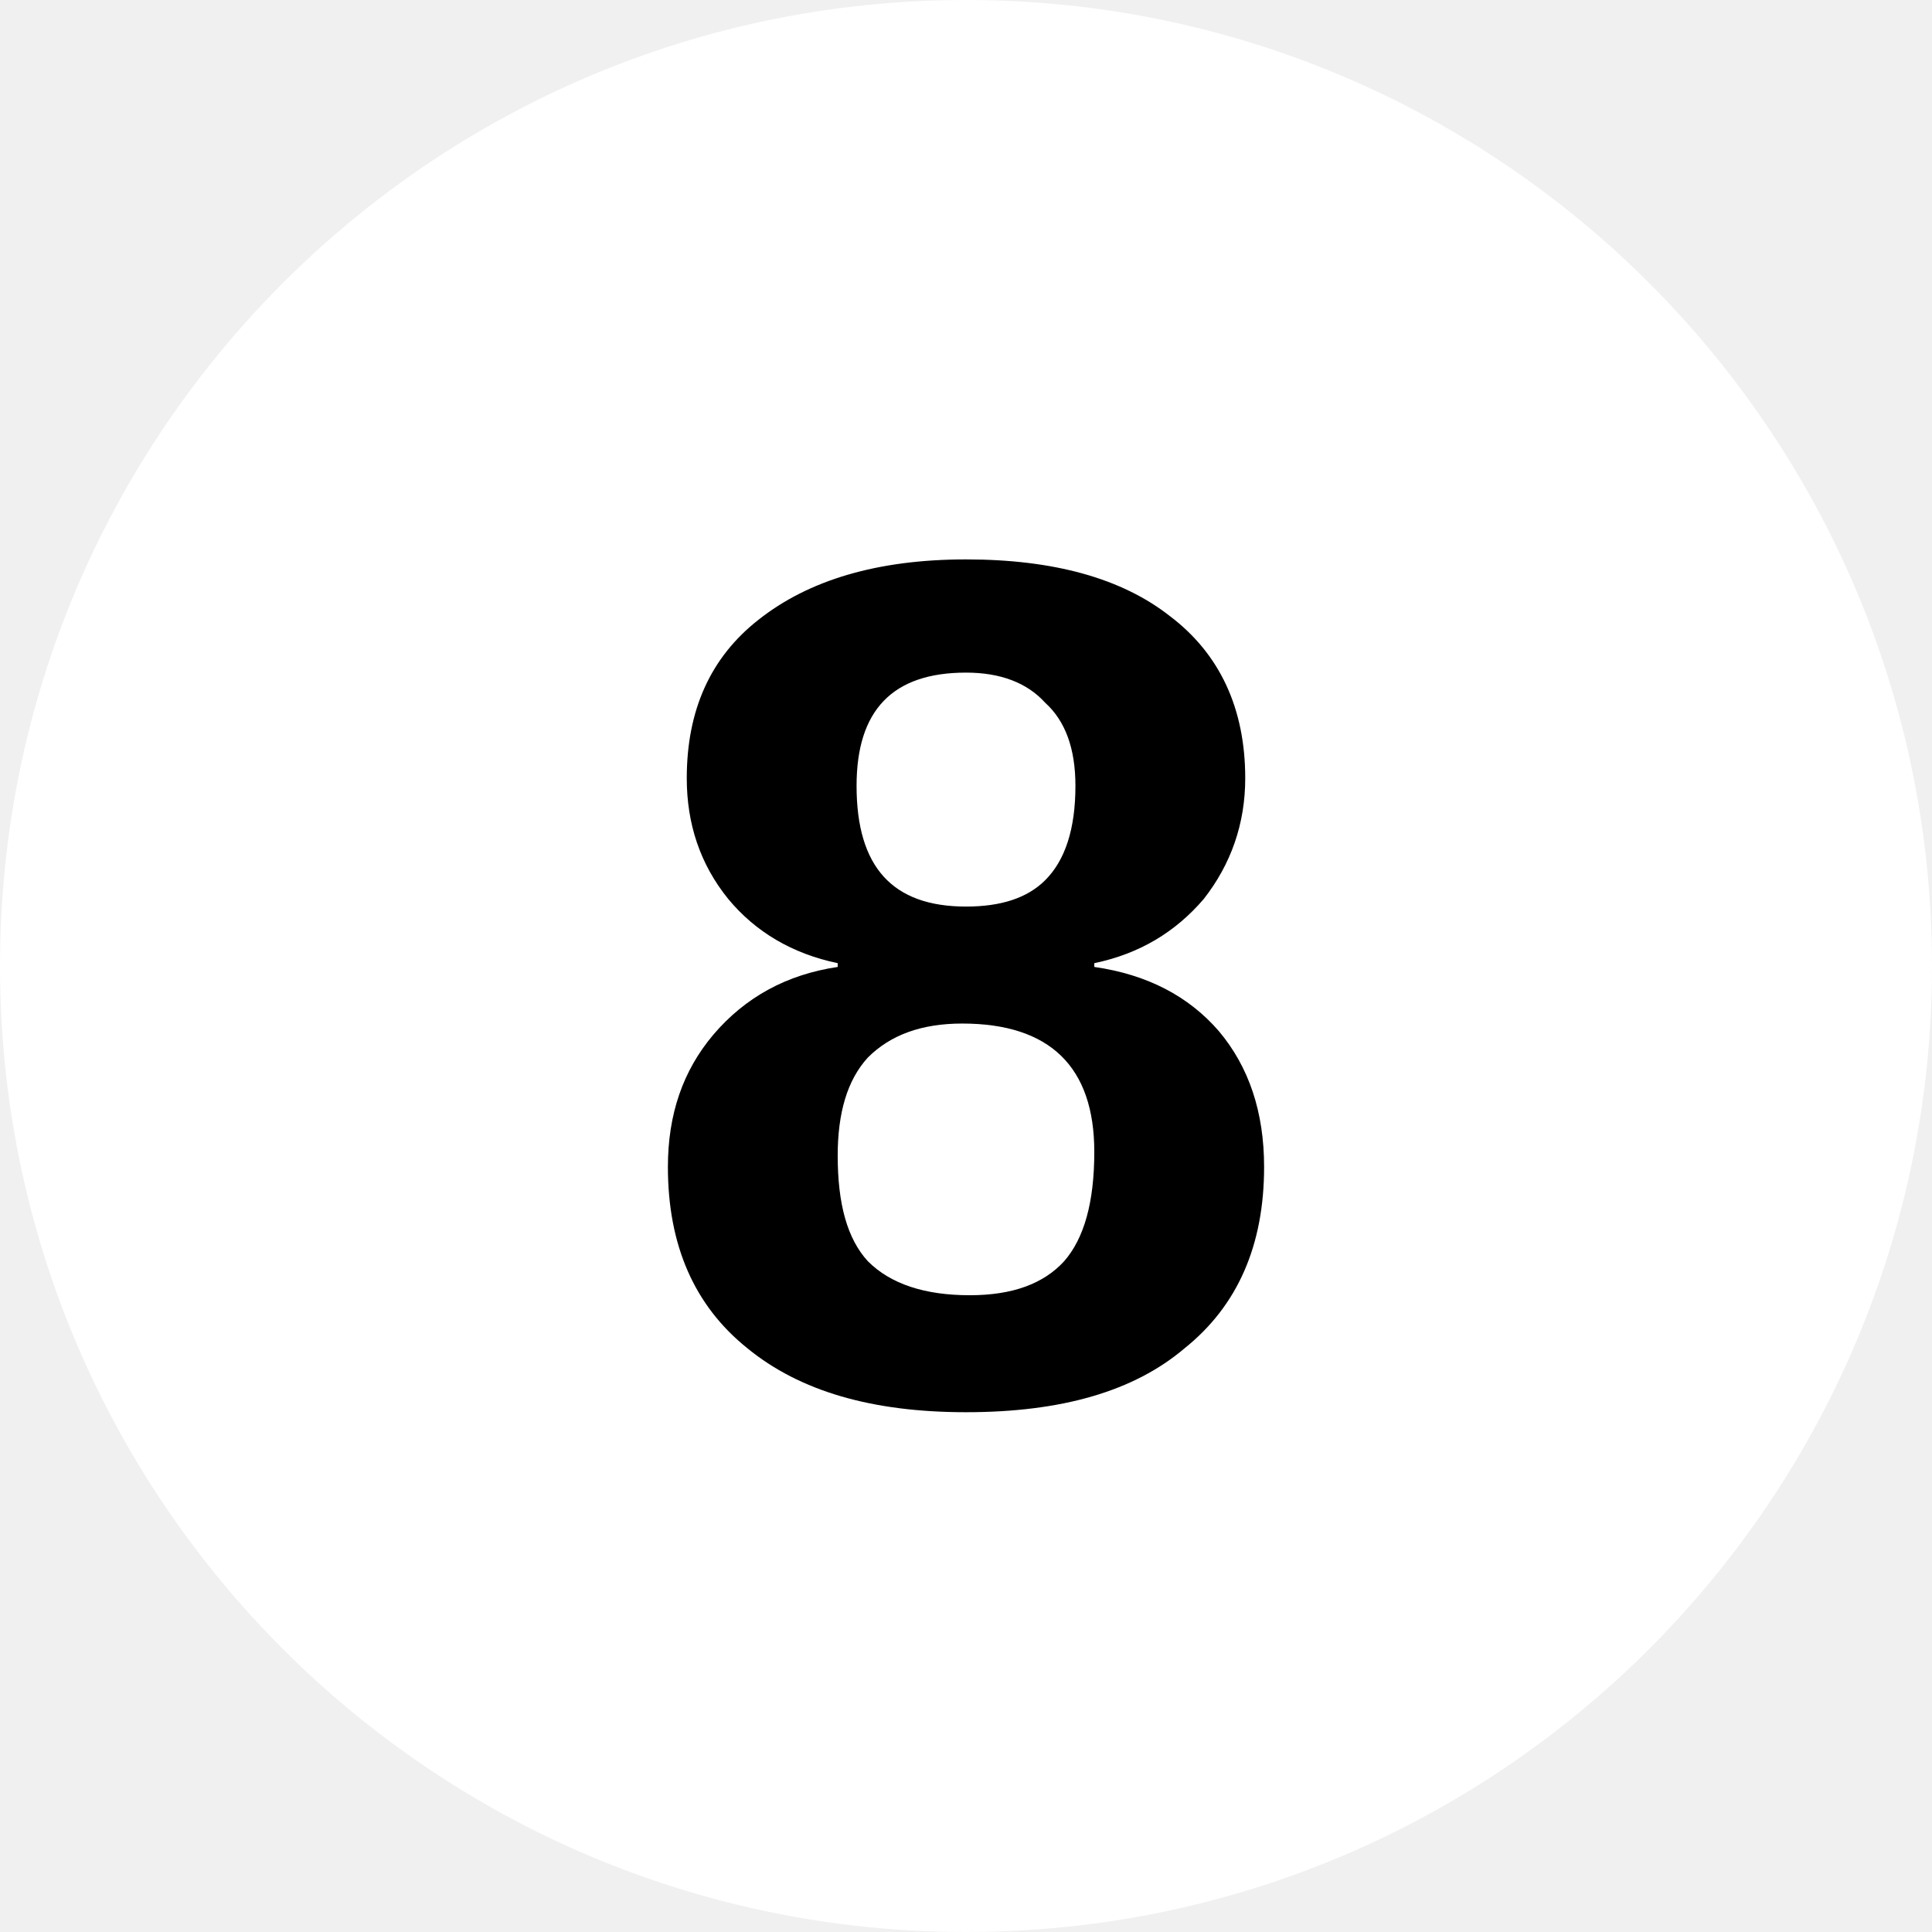
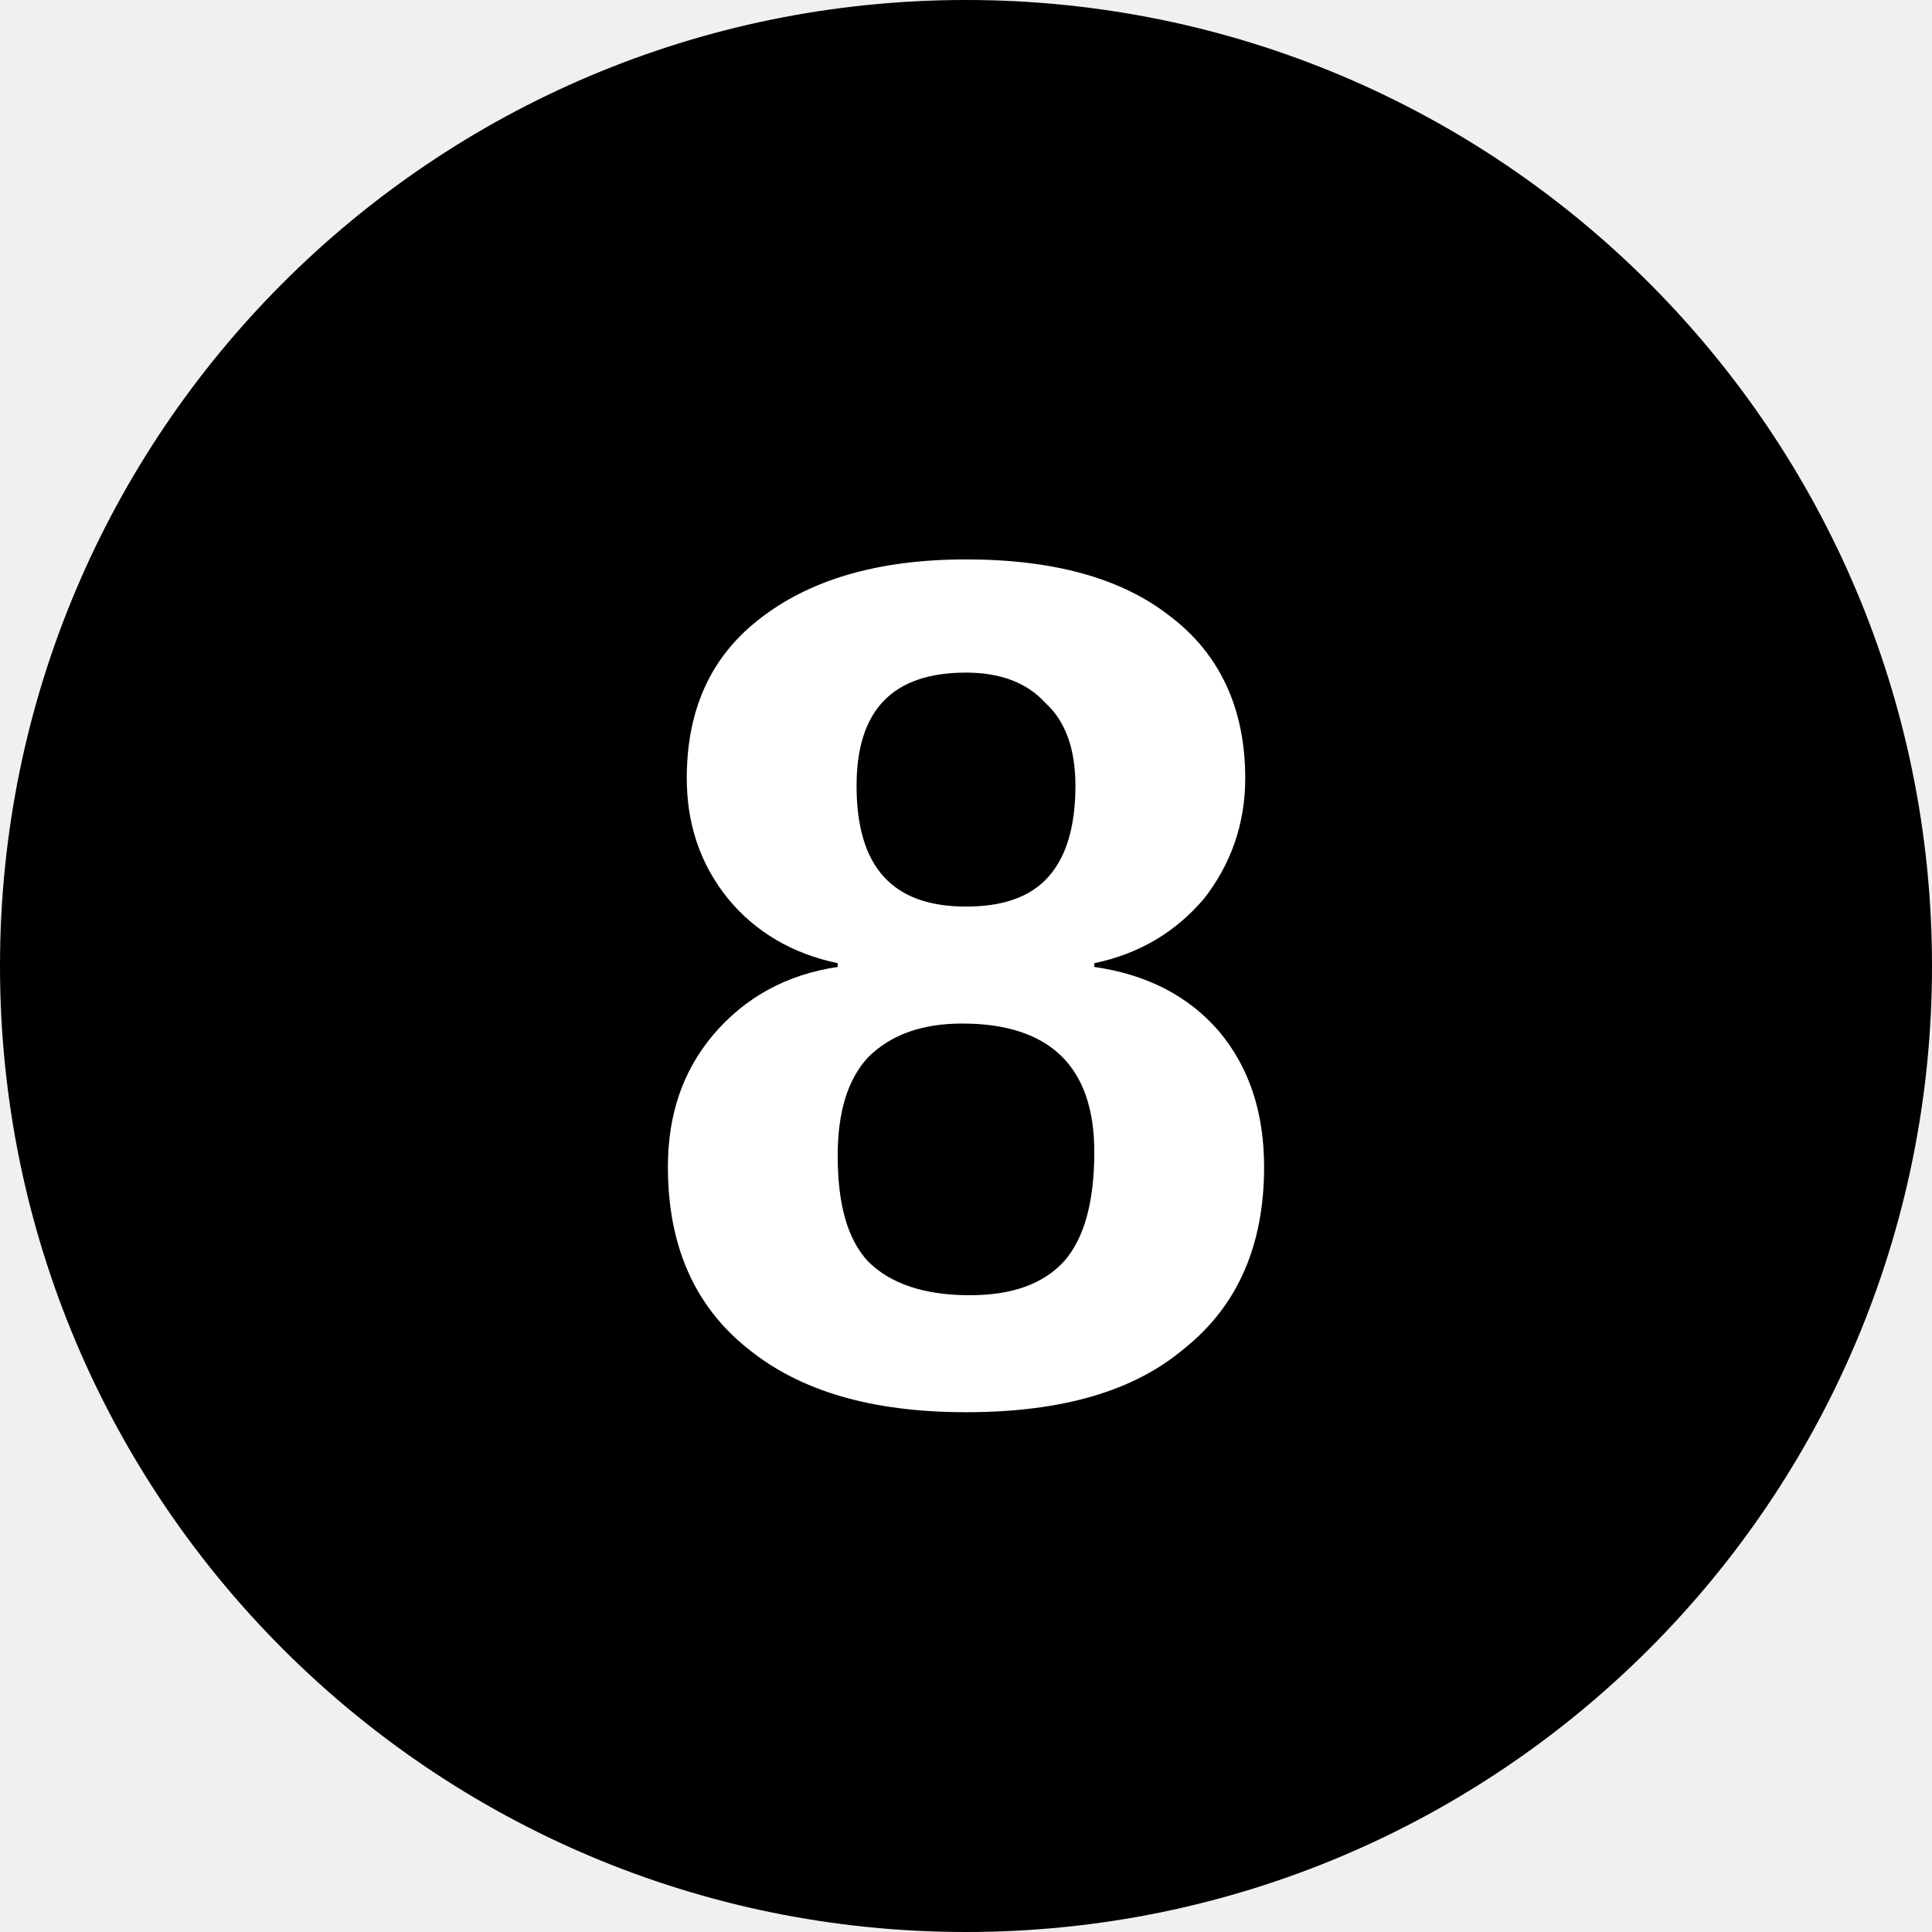
<svg xmlns="http://www.w3.org/2000/svg" viewBox="0 0 8 8">
-   <circle cx="4" cy="4" r="4" fill="#fff" />
-   <text x="4" y="5.8" text-anchor="middle" font-weight="700" font-size="5" font-family="Arial">8</text>
+   <circle cx="4" cy="4" r="4" />
+   <text x="4" y="5.8" text-anchor="middle" font-weight="700" font-size="5" font-family="Arial" fill="#fff">8</text>
</svg>
